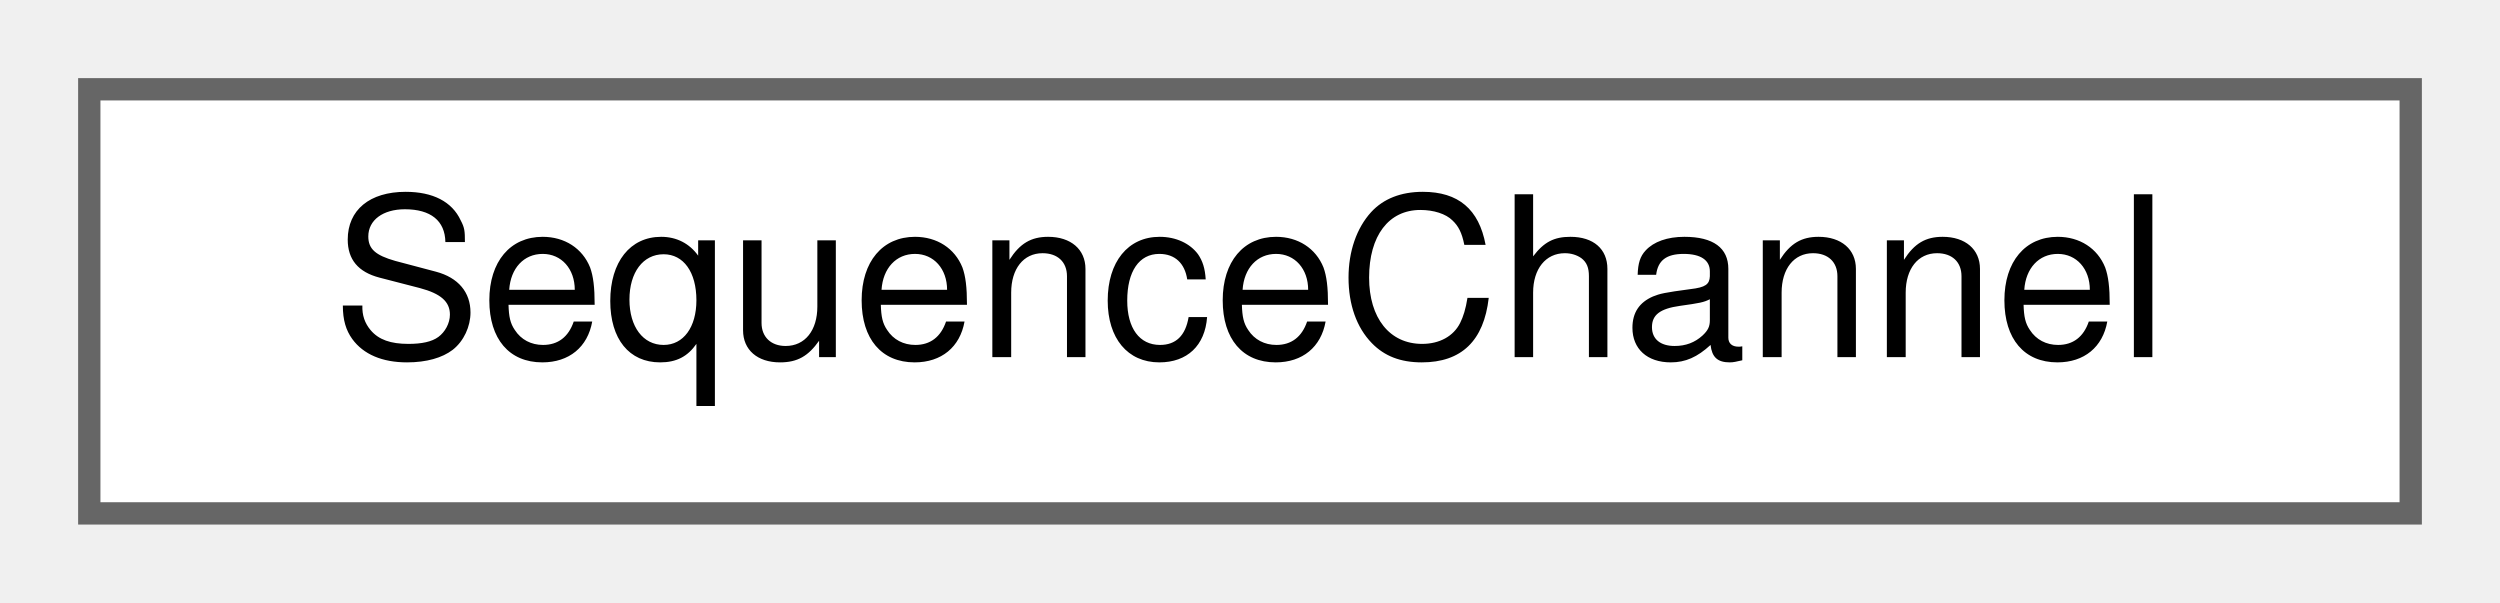
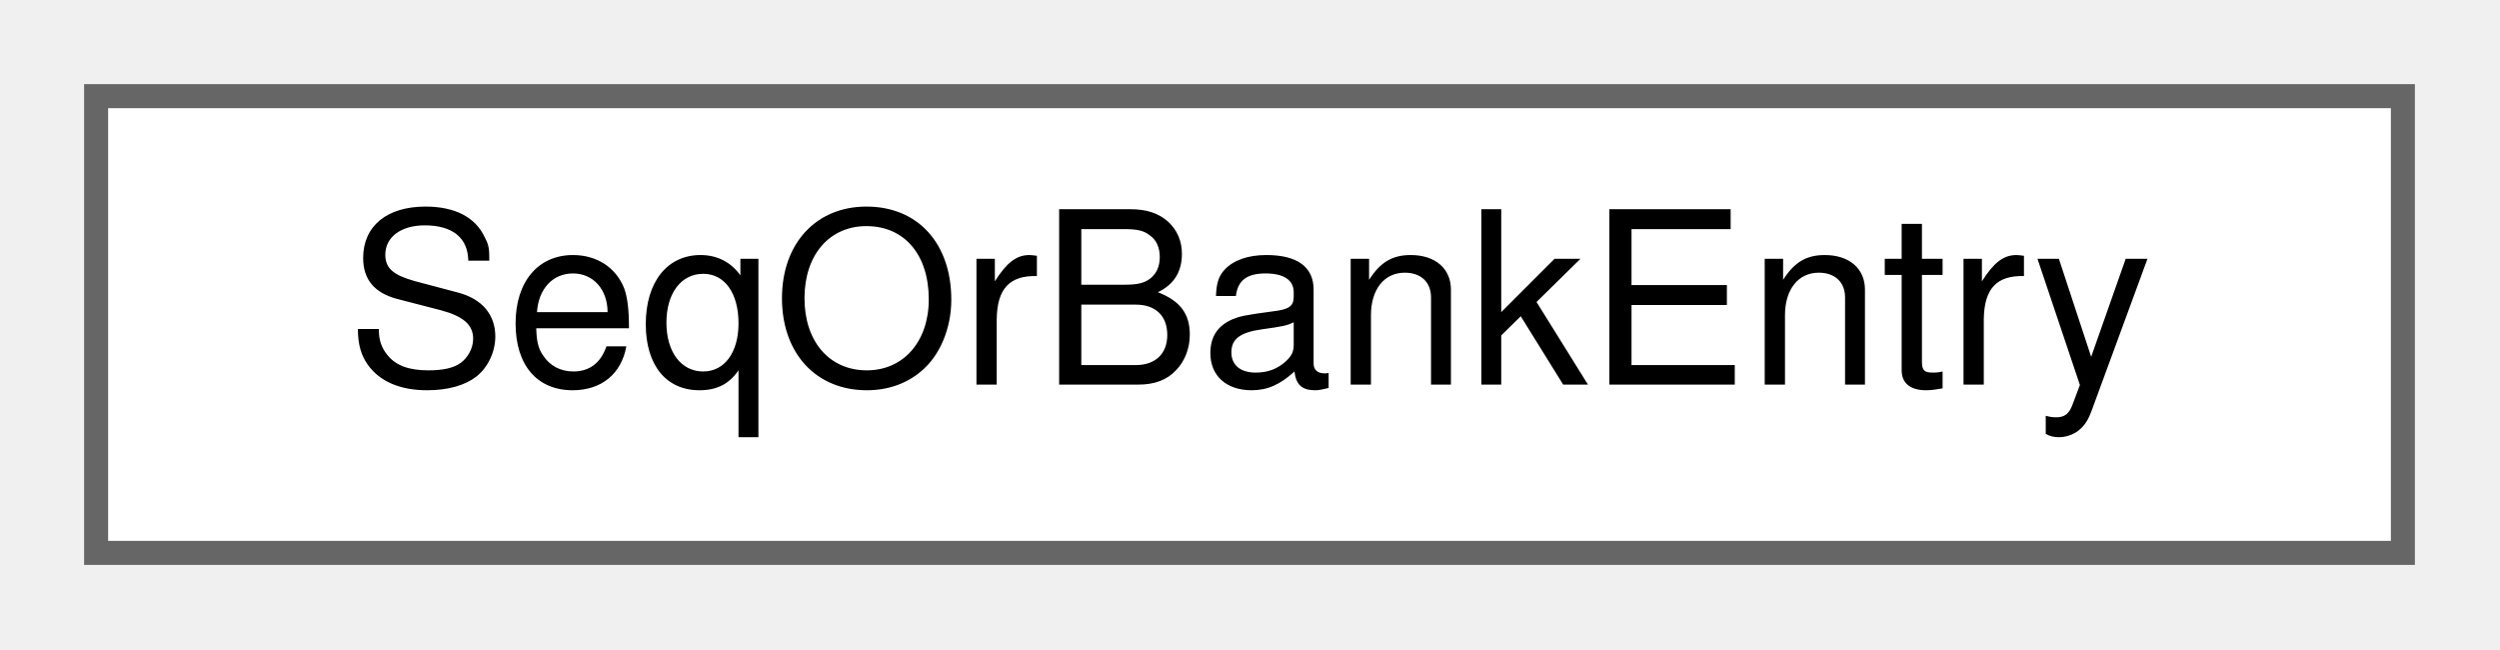
- <svg xmlns="http://www.w3.org/2000/svg" xmlns:xlink="http://www.w3.org/1999/xlink" width="112pt" height="27pt" viewBox="0.00 0.00 112.00 27.00">
+ <svg xmlns="http://www.w3.org/2000/svg" xmlns:xlink="http://www.w3.org/1999/xlink" width="104pt" height="27pt" viewBox="0.00 0.00 104.00 27.00">
  <g id="graph0" class="graph" transform="scale(1 1) rotate(0) translate(4 23)">
    <g id="Node000000" class="node">
      <g id="a_Node000000">
-         <a xlink:href="structSequenceChannel.html" target="_top" xlink:title=" ">
-           <polygon fill="white" stroke="#666666" points="104,-19 0,-19 0,0 104,0 104,-19" />
-           <text text-anchor="middle" x="52" y="-7" font-family="Helvetica,sans-Serif" font-size="10.00">SequenceChannel</text>
+         <a xlink:href="structSeqOrBankEntry.html" target="_top" xlink:title=" ">
+           <polygon fill="white" stroke="#666666" points="96,-19 0,-19 0,0 96,0 96,-19" />
+           <text text-anchor="middle" x="48" y="-7" font-family="Helvetica,sans-Serif" font-size="10.00">SeqOrBankEntry</text>
        </a>
      </g>
    </g>
  </g>
</svg>
